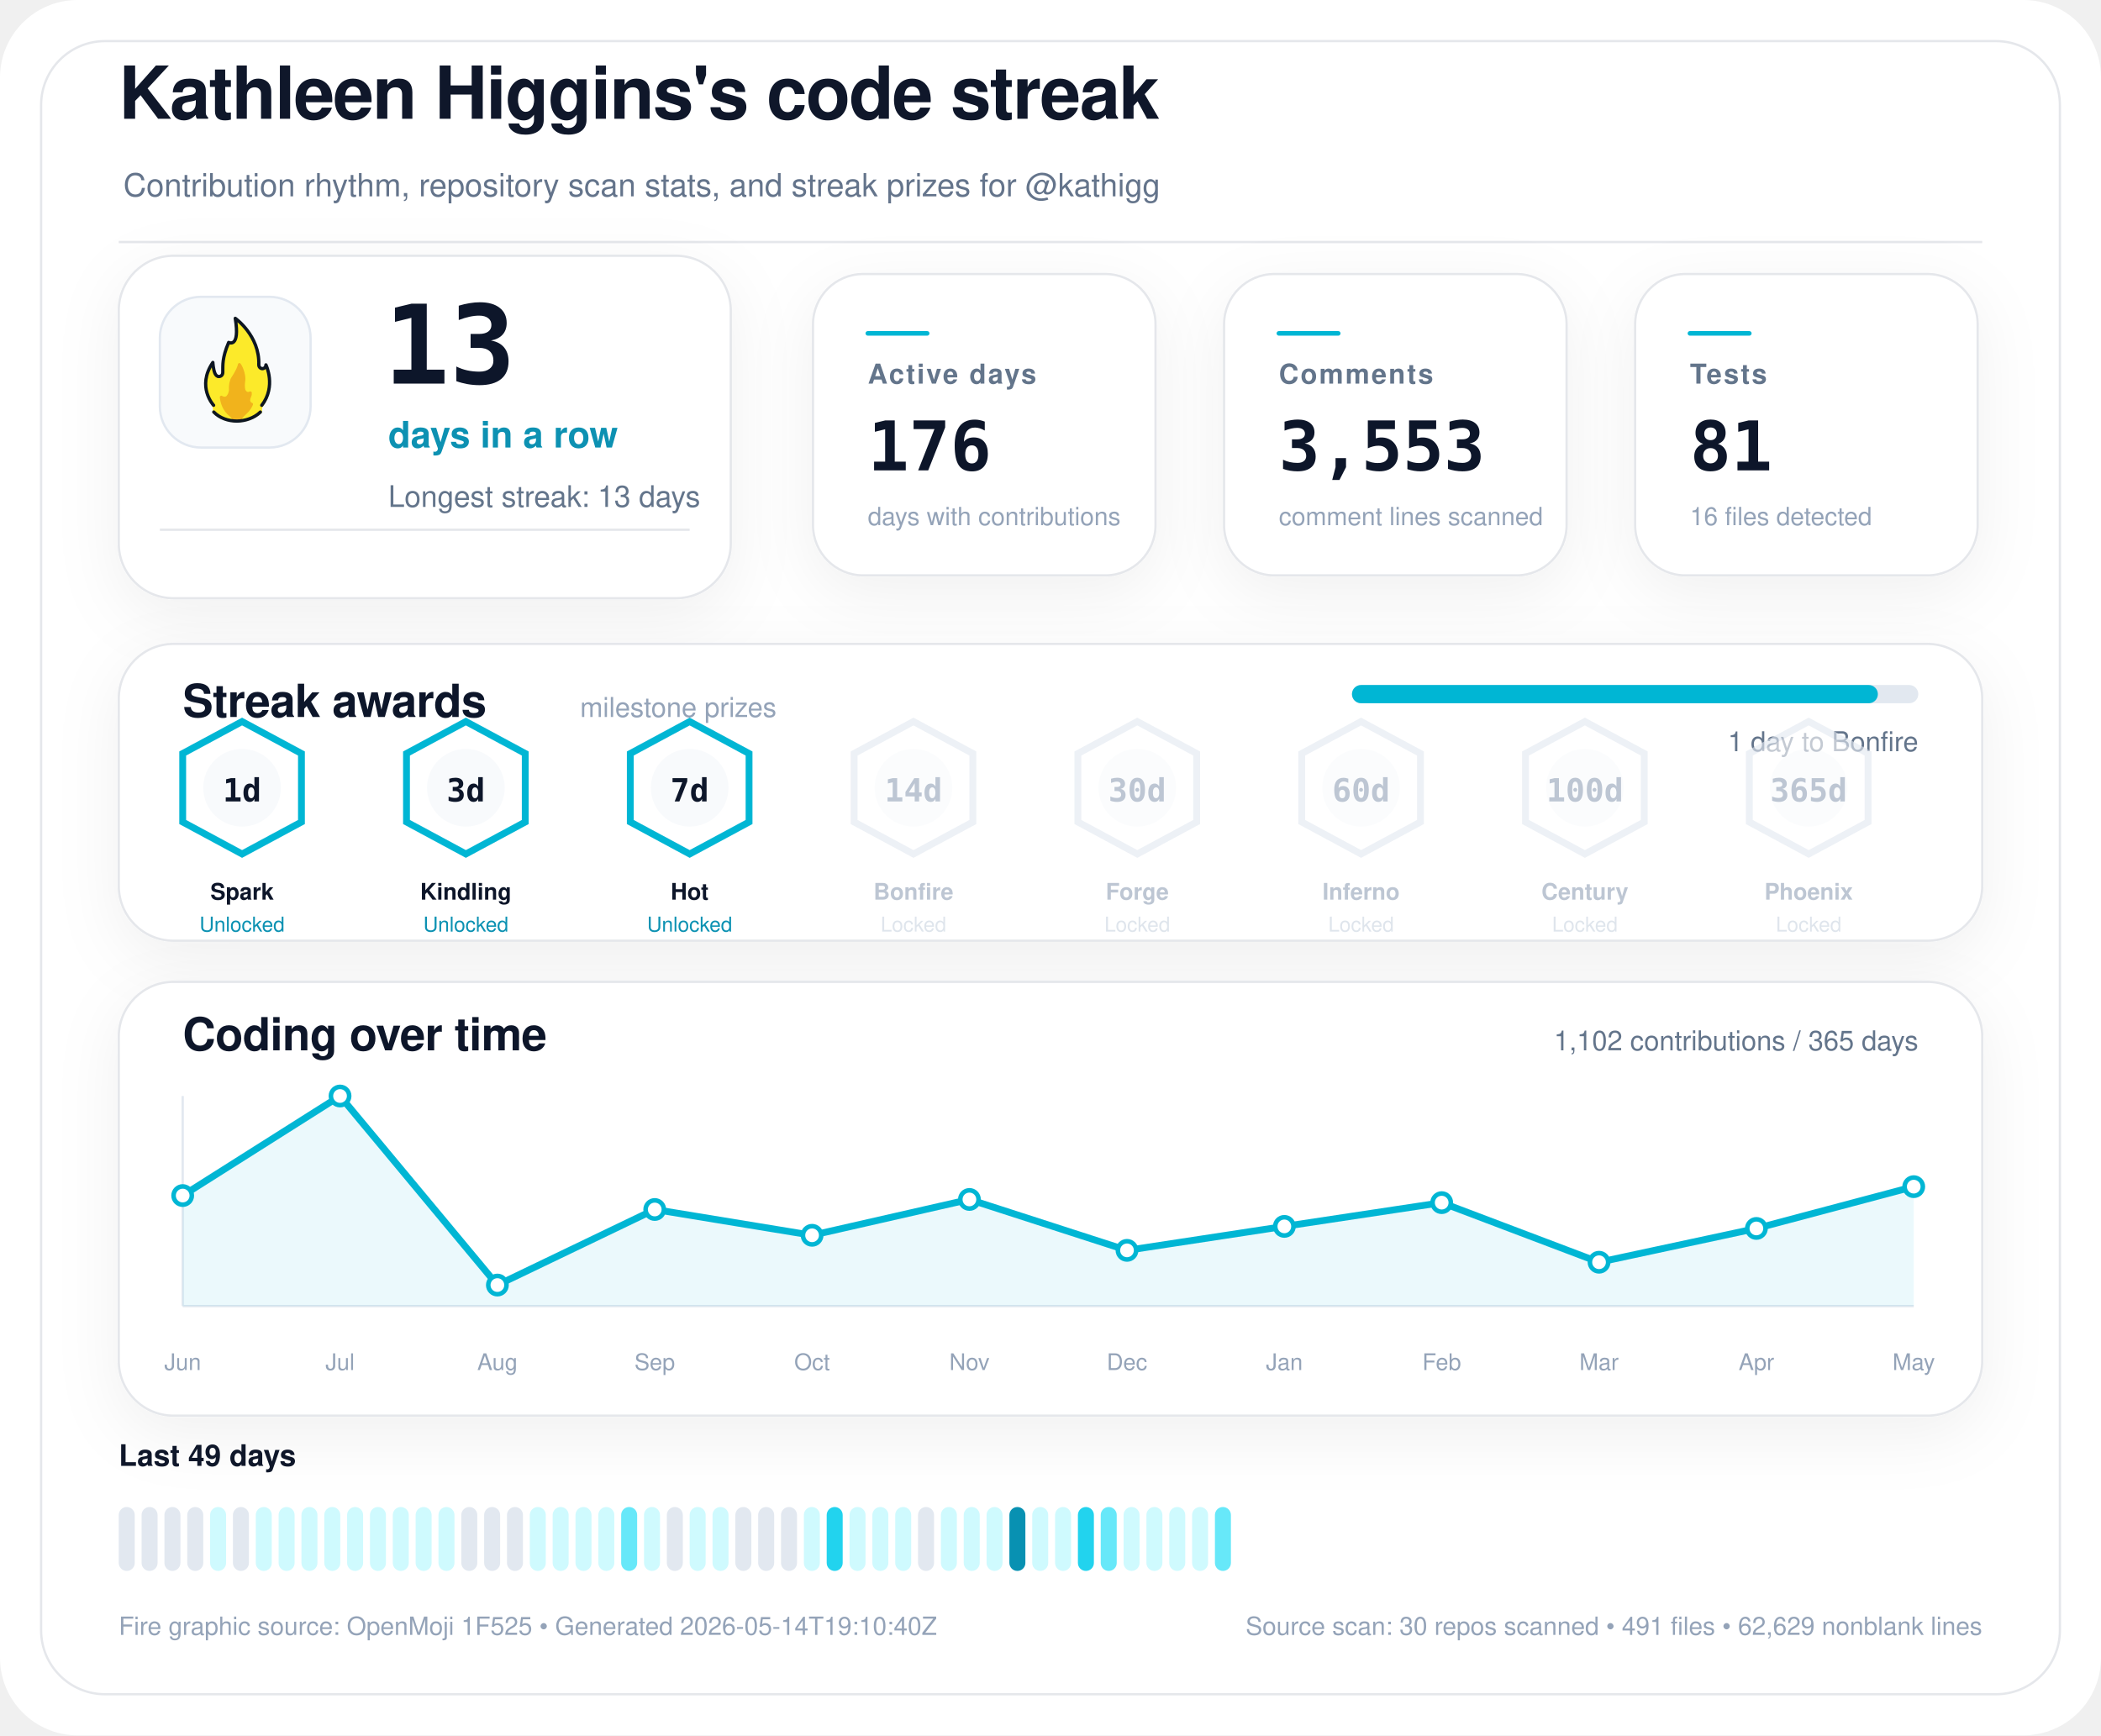
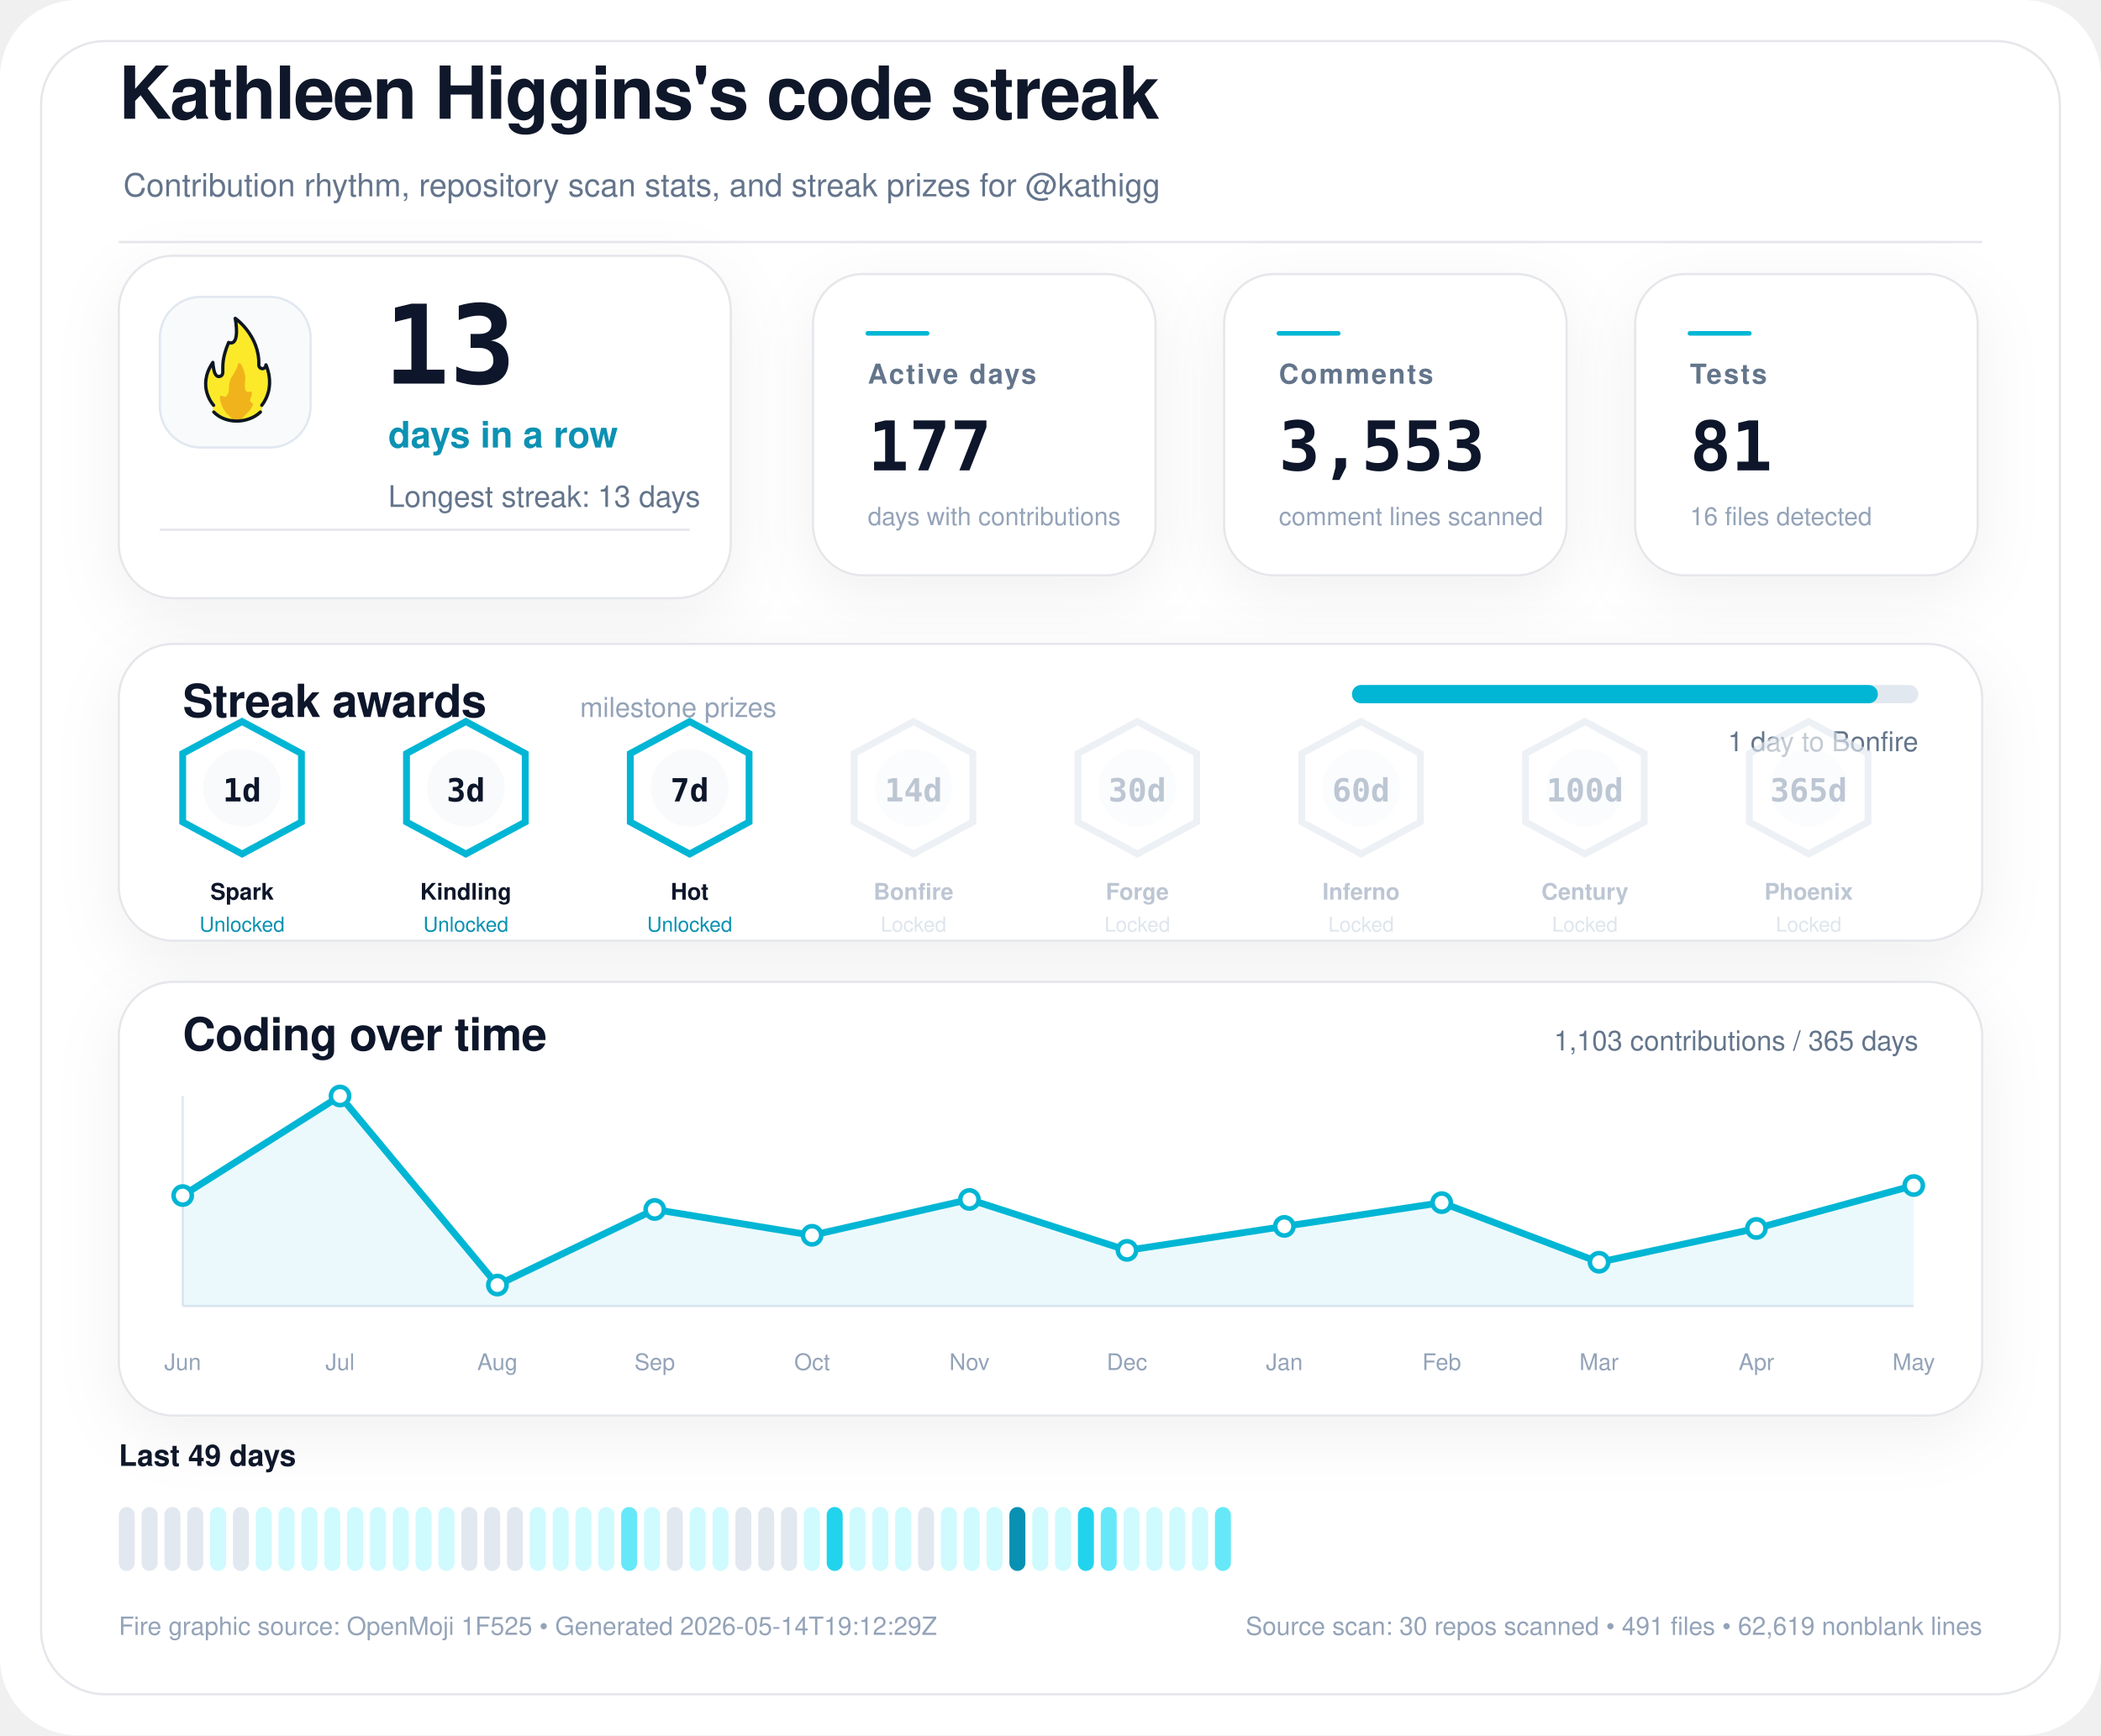
<svg xmlns="http://www.w3.org/2000/svg" width="920" height="760" viewBox="0 0 920 760" role="img" aria-labelledby="title desc">
  <defs>
    <filter id="softShadow" x="-20%" y="-20%" width="140%" height="140%">
      <feDropShadow dx="0" dy="8" stdDeviation="14" flood-color="#0f172a" flood-opacity="0.06" />
    </filter>
  </defs>
  <rect width="920" height="760" rx="34" fill="#ffffff" />
  <rect x="18" y="18" width="884" height="724" rx="28" fill="#ffffff" stroke="#e5e7eb" stroke-width="1" />
  <g transform="translate(52 52)">
    <text x="0" y="0" fill="#0f172a" font-family="'Space Grotesk', 'Segoe UI', Helvetica, Arial, sans-serif" font-size="32" font-weight="700" letter-spacing="-0.6">
    Kathleen Higgins's code streak
  </text>
    <text x="2" y="34" fill="#64748b" font-family="'Space Grotesk', 'Segoe UI', Helvetica, Arial, sans-serif" font-size="14">
    Contribution rhythm, repository scan stats, and streak prizes for @kathigg
  </text>
    <line x1="0" y1="54" x2="816" y2="54" stroke="#e5e7eb" stroke-width="1" />
  </g>
  <g filter="url(#softShadow)">
    <rect x="52" y="112" width="268" height="150" rx="24" fill="#ffffff" stroke="#e5e7eb" stroke-width="1" />
    <rect x="70" y="130" width="66" height="66" rx="18" fill="#f8fafc" stroke="#e2e8f0" stroke-width="1" />
    <g transform="translate(78 136) scale(0.7222)">
      <path fill="#FCEA2B" d="M51.334,58.302c7.563-9.789,4.032-21.872,2.446-25.569c-0.18-0.419-0.93-0.557-0.982-0.101c-0.122,1.08-0.406,2.361-2.004,1.974c-0.82-0.199-1.348-0.556-1.348-1.88c0.511-15.049-10.511-25.297-14.346-28.536c-0.51-0.431-1.267,0.029-1.159,0.704c2.456,15.335-1.608,14.285-3.099,13.819c-0.259-0.081-0.541,0.055-0.66,0.307c-4.588,9.701-3.411,14.265-3.519,17.445c0,0.257,0,0.687,0,0.958c0,1.746-1.415,2.582-2.561,2.071c-2.054-0.916-2.405-6.373-2.413-7.824c-0.004-0.683-0.809-0.879-1.202-0.332c-8.805,12.267-2.325,23.197-0.082,26.317c0.646,0.898,0.902,2.075,0.535,3.13c-0.041,0.118-0.09,0.235-0.146,0.349c-0.399,0.798,0.671,1.4,0.671,1.4c1.315,1.234,5.465,5.181,14.282,5.181c7.134-0,11.948-3.059,13.83-4.725c0.883-0.781,1.276-0.859,1.273-1.683C50.846,60.324,50.824,58.807,51.334,58.302" />
      <path fill="#F1B31C" d="M36.294,32.558c-0.295,1.461-1.32,4.002-4.207,8.35c-0.059,0.106-0.117,0.21-0.176,0.317c-0.309,0.689-1.355,3.341-1.062,7.051c-0,0.002-0.573,4.337-2.977,3.976c-0.509-0.077-0.921-0.251-1.254-0.477c-0.611-0.416-1.423,0.108-1.349,0.853c0.32,3.192,1.603,8.082,6.153,11.672c0,0,1.283,1.06,1.442,1.975c0.005,0.03,0.029,0.051,0.059,0.051l5.274,0c0.183,0,0.208-0.024,0.213-0.059c0.036-0.24,0.364-1.25,3.202-3.773c1.997-1.775,3.165-3.898,3.742-5.348c0.205-0.514-0.101-1.117-0.639-1.207c-0.344-0.057-0.713-0.36-1.013-1.184c-0.006-0.024-0.217-0.838,0.601-2.559c0.381-0.801,0.424-1.665,0.36-2.365c-0.058-0.632-0.723-0.998-1.282-0.716c-0.784,0.397-1.869,0.53-2.599-1.075c0,0-0.658-1.566-0.086-5.452c0.437-2.966-1.011-7.862-2.828-10.375C37.419,31.589,36.446,31.803,36.294,32.558z" />
      <path fill="none" stroke="#101820" stroke-linecap="round" stroke-linejoin="round" stroke-width="2" d="M21.63,61.556c3.479,3.611,8.67,5.475,13.992,5.475c5.055,0,10.708-1.962,14.241-5.468" />
      <path fill="none" stroke="#101820" stroke-linecap="round" stroke-linejoin="round" stroke-width="2" d="M21.511,57.456c0,0-10.532-11.201-0.455-25.979c0,0,0.197,4.059,1.255,6.582c0.483,1.036,1.212,1.957,2.349,1.957c1.335,0,2.418-0.897,2.418-2.571c0-0.26,0-0.672,0-0.918c0.105-3.1-0.525-7.666,3.571-17.19c0,0,7.037,3.784,3.991-14.612c0,0,14.88,10.442,14.276,28.217c0,1.269,0.968,2.298,2.162,2.298s2.162-1.029,2.162-2.298c0.075,0.134,6.322,13.078-2.514,24.515" />
    </g>
    <text x="168" y="168" fill="#0f172a" font-family="'SFMono-Regular', 'Cascadia Mono', 'Roboto Mono', monospace" font-size="48" font-weight="800">
    13
  </text>
    <text x="170" y="196" fill="#0891b2" font-family="'Space Grotesk', 'Segoe UI', Helvetica, Arial, sans-serif" font-size="16" font-weight="700">
    days in a row
  </text>
    <text x="170" y="222" fill="#64748b" font-family="'Space Grotesk', 'Segoe UI', Helvetica, Arial, sans-serif" font-size="13">
    Longest streak: 13 days
  </text>
    <line x1="70" y1="232" x2="302" y2="232" stroke="#e5e7eb" stroke-width="1" />
  </g>
  <g filter="url(#softShadow)">
    <rect x="356" y="120" width="150" height="132" rx="22" fill="#ffffff" stroke="#e5e7eb" stroke-width="1" />
    <line x1="380" y1="146" x2="406" y2="146" stroke="#06b6d4" stroke-width="2" stroke-linecap="round" />
    <text x="380" y="168" fill="#64748b" font-family="'Space Grotesk', 'Segoe UI', Helvetica, Arial, sans-serif" font-size="12" font-weight="700" letter-spacing="0.8">
    Active days
  </text>
    <text x="380" y="206" fill="#0f172a" font-family="'SFMono-Regular', 'Cascadia Mono', 'Roboto Mono', monospace" font-size="30" font-weight="800">
-     176
+     177
  </text>
    <text x="380" y="230" fill="#94a3b8" font-family="'Space Grotesk', 'Segoe UI', Helvetica, Arial, sans-serif" font-size="11">
    days with contributions
  </text>
  </g>
  <g filter="url(#softShadow)">
    <rect x="536" y="120" width="150" height="132" rx="22" fill="#ffffff" stroke="#e5e7eb" stroke-width="1" />
    <line x1="560" y1="146" x2="586" y2="146" stroke="#06b6d4" stroke-width="2" stroke-linecap="round" />
    <text x="560" y="168" fill="#64748b" font-family="'Space Grotesk', 'Segoe UI', Helvetica, Arial, sans-serif" font-size="12" font-weight="700" letter-spacing="0.8">
    Comments
  </text>
    <text x="560" y="206" fill="#0f172a" font-family="'SFMono-Regular', 'Cascadia Mono', 'Roboto Mono', monospace" font-size="30" font-weight="800">
    3,553
  </text>
    <text x="560" y="230" fill="#94a3b8" font-family="'Space Grotesk', 'Segoe UI', Helvetica, Arial, sans-serif" font-size="11">
    comment lines scanned
  </text>
  </g>
  <g filter="url(#softShadow)">
    <rect x="716" y="120" width="150" height="132" rx="22" fill="#ffffff" stroke="#e5e7eb" stroke-width="1" />
    <line x1="740" y1="146" x2="766" y2="146" stroke="#06b6d4" stroke-width="2" stroke-linecap="round" />
    <text x="740" y="168" fill="#64748b" font-family="'Space Grotesk', 'Segoe UI', Helvetica, Arial, sans-serif" font-size="12" font-weight="700" letter-spacing="0.8">
    Tests
  </text>
    <text x="740" y="206" fill="#0f172a" font-family="'SFMono-Regular', 'Cascadia Mono', 'Roboto Mono', monospace" font-size="30" font-weight="800">
    81
  </text>
    <text x="740" y="230" fill="#94a3b8" font-family="'Space Grotesk', 'Segoe UI', Helvetica, Arial, sans-serif" font-size="11">
    16 files detected
  </text>
  </g>
  <g filter="url(#softShadow)">
    <rect x="52" y="282" width="816" height="130" rx="24" fill="#ffffff" stroke="#e5e7eb" stroke-width="1" />
    <text x="80" y="314" fill="#0f172a" font-family="'Space Grotesk', 'Segoe UI', Helvetica, Arial, sans-serif" font-size="20" font-weight="700" letter-spacing="-0.2">
    Streak awards
  </text>
    <text x="254" y="314" fill="#94a3b8" font-family="'Space Grotesk', 'Segoe UI', Helvetica, Arial, sans-serif" font-size="12">
    milestone prizes
  </text>
    <rect x="592" y="300" width="248" height="8" rx="4" fill="#e2e8f0" />
    <rect x="592" y="300" width="230.3" height="8" rx="4" fill="#06b6d4" />
    <text x="840" y="329" text-anchor="end" fill="#64748b" font-family="'Space Grotesk', 'Segoe UI', Helvetica, Arial, sans-serif" font-size="12">
    1 day to Bonfire
  </text>
    <g opacity="1">
      <path d="M106 316 L132 330 L132 360 L106 374 L80 360 L80 330 Z" fill="#ffffff" stroke="#06b6d4" stroke-width="3" />
      <circle cx="106" cy="345" r="17" fill="#f8fafc" />
      <text x="106" y="351" text-anchor="middle" fill="#0f172a" font-family="'SFMono-Regular', 'Cascadia Mono', 'Roboto Mono', monospace" font-size="14" font-weight="800">
    1d
  </text>
      <text x="106" y="394" text-anchor="middle" fill="#0f172a" font-family="'Space Grotesk', 'Segoe UI', Helvetica, Arial, sans-serif" font-size="10" font-weight="700">
    Spark
  </text>
      <text x="106" y="408" text-anchor="middle" fill="#0891b2" font-family="'Space Grotesk', 'Segoe UI', Helvetica, Arial, sans-serif" font-size="9">
    Unlocked
  </text>
    </g>
    <g opacity="1">
      <path d="M204 316 L230 330 L230 360 L204 374 L178 360 L178 330 Z" fill="#ffffff" stroke="#06b6d4" stroke-width="3" />
      <circle cx="204" cy="345" r="17" fill="#f8fafc" />
      <text x="204" y="351" text-anchor="middle" fill="#0f172a" font-family="'SFMono-Regular', 'Cascadia Mono', 'Roboto Mono', monospace" font-size="14" font-weight="800">
    3d
  </text>
      <text x="204" y="394" text-anchor="middle" fill="#0f172a" font-family="'Space Grotesk', 'Segoe UI', Helvetica, Arial, sans-serif" font-size="10" font-weight="700">
    Kindling
  </text>
      <text x="204" y="408" text-anchor="middle" fill="#0891b2" font-family="'Space Grotesk', 'Segoe UI', Helvetica, Arial, sans-serif" font-size="9">
    Unlocked
  </text>
    </g>
    <g opacity="1">
      <path d="M302 316 L328 330 L328 360 L302 374 L276 360 L276 330 Z" fill="#ffffff" stroke="#06b6d4" stroke-width="3" />
      <circle cx="302" cy="345" r="17" fill="#f8fafc" />
      <text x="302" y="351" text-anchor="middle" fill="#0f172a" font-family="'SFMono-Regular', 'Cascadia Mono', 'Roboto Mono', monospace" font-size="14" font-weight="800">
    7d
  </text>
      <text x="302" y="394" text-anchor="middle" fill="#0f172a" font-family="'Space Grotesk', 'Segoe UI', Helvetica, Arial, sans-serif" font-size="10" font-weight="700">
    Hot
  </text>
      <text x="302" y="408" text-anchor="middle" fill="#0891b2" font-family="'Space Grotesk', 'Segoe UI', Helvetica, Arial, sans-serif" font-size="9">
    Unlocked
  </text>
    </g>
    <g opacity="0.62">
      <path d="M400 316 L426 330 L426 360 L400 374 L374 360 L374 330 Z" fill="#ffffff" stroke="#e2e8f0" stroke-width="3" />
      <circle cx="400" cy="345" r="17" fill="#f8fafc" />
      <text x="400" y="351" text-anchor="middle" fill="#94a3b8" font-family="'SFMono-Regular', 'Cascadia Mono', 'Roboto Mono', monospace" font-size="14" font-weight="800">
    14d
  </text>
      <text x="400" y="394" text-anchor="middle" fill="#94a3b8" font-family="'Space Grotesk', 'Segoe UI', Helvetica, Arial, sans-serif" font-size="10" font-weight="700">
    Bonfire
  </text>
      <text x="400" y="408" text-anchor="middle" fill="#cbd5e1" font-family="'Space Grotesk', 'Segoe UI', Helvetica, Arial, sans-serif" font-size="9">
    Locked
  </text>
    </g>
    <g opacity="0.62">
      <path d="M498 316 L524 330 L524 360 L498 374 L472 360 L472 330 Z" fill="#ffffff" stroke="#e2e8f0" stroke-width="3" />
      <circle cx="498" cy="345" r="17" fill="#f8fafc" />
      <text x="498" y="351" text-anchor="middle" fill="#94a3b8" font-family="'SFMono-Regular', 'Cascadia Mono', 'Roboto Mono', monospace" font-size="14" font-weight="800">
    30d
  </text>
      <text x="498" y="394" text-anchor="middle" fill="#94a3b8" font-family="'Space Grotesk', 'Segoe UI', Helvetica, Arial, sans-serif" font-size="10" font-weight="700">
    Forge
  </text>
      <text x="498" y="408" text-anchor="middle" fill="#cbd5e1" font-family="'Space Grotesk', 'Segoe UI', Helvetica, Arial, sans-serif" font-size="9">
    Locked
  </text>
    </g>
    <g opacity="0.62">
      <path d="M596 316 L622 330 L622 360 L596 374 L570 360 L570 330 Z" fill="#ffffff" stroke="#e2e8f0" stroke-width="3" />
      <circle cx="596" cy="345" r="17" fill="#f8fafc" />
      <text x="596" y="351" text-anchor="middle" fill="#94a3b8" font-family="'SFMono-Regular', 'Cascadia Mono', 'Roboto Mono', monospace" font-size="14" font-weight="800">
    60d
  </text>
      <text x="596" y="394" text-anchor="middle" fill="#94a3b8" font-family="'Space Grotesk', 'Segoe UI', Helvetica, Arial, sans-serif" font-size="10" font-weight="700">
    Inferno
  </text>
      <text x="596" y="408" text-anchor="middle" fill="#cbd5e1" font-family="'Space Grotesk', 'Segoe UI', Helvetica, Arial, sans-serif" font-size="9">
    Locked
  </text>
    </g>
    <g opacity="0.62">
      <path d="M694 316 L720 330 L720 360 L694 374 L668 360 L668 330 Z" fill="#ffffff" stroke="#e2e8f0" stroke-width="3" />
      <circle cx="694" cy="345" r="17" fill="#f8fafc" />
      <text x="694" y="351" text-anchor="middle" fill="#94a3b8" font-family="'SFMono-Regular', 'Cascadia Mono', 'Roboto Mono', monospace" font-size="14" font-weight="800">
    100d
  </text>
      <text x="694" y="394" text-anchor="middle" fill="#94a3b8" font-family="'Space Grotesk', 'Segoe UI', Helvetica, Arial, sans-serif" font-size="10" font-weight="700">
    Century
  </text>
      <text x="694" y="408" text-anchor="middle" fill="#cbd5e1" font-family="'Space Grotesk', 'Segoe UI', Helvetica, Arial, sans-serif" font-size="9">
    Locked
  </text>
    </g>
    <g opacity="0.62">
      <path d="M792 316 L818 330 L818 360 L792 374 L766 360 L766 330 Z" fill="#ffffff" stroke="#e2e8f0" stroke-width="3" />
      <circle cx="792" cy="345" r="17" fill="#f8fafc" />
      <text x="792" y="351" text-anchor="middle" fill="#94a3b8" font-family="'SFMono-Regular', 'Cascadia Mono', 'Roboto Mono', monospace" font-size="14" font-weight="800">
    365d
  </text>
      <text x="792" y="394" text-anchor="middle" fill="#94a3b8" font-family="'Space Grotesk', 'Segoe UI', Helvetica, Arial, sans-serif" font-size="10" font-weight="700">
    Phoenix
  </text>
      <text x="792" y="408" text-anchor="middle" fill="#cbd5e1" font-family="'Space Grotesk', 'Segoe UI', Helvetica, Arial, sans-serif" font-size="9">
    Locked
  </text>
    </g>
  </g>
  <g filter="url(#softShadow)">
    <rect x="52" y="430" width="816" height="190" rx="24" fill="#ffffff" stroke="#e5e7eb" stroke-width="1" />
    <text x="80" y="460" fill="#0f172a" font-family="'Space Grotesk', 'Segoe UI', Helvetica, Arial, sans-serif" font-size="20" font-weight="700" letter-spacing="-0.2">
    Coding over time
  </text>
    <text x="840" y="460" text-anchor="end" fill="#64748b" font-family="'Space Grotesk', 'Segoe UI', Helvetica, Arial, sans-serif" font-size="12">
-     1,102 contributions / 365 days
+     1,103 contributions / 365 days
  </text>
    <line x1="80" y1="572" x2="838" y2="572" stroke="#e2e8f0" stroke-width="1" />
    <line x1="80" y1="480" x2="80" y2="572" stroke="#e2e8f0" stroke-width="1" />
-     <path d="M 80,572 L 80.0,523.6 L 148.9,480.0 L 217.8,562.8 L 286.7,529.7 L 355.6,541.0 L 424.5,525.3 L 493.5,547.6 L 562.4,537.1 L 631.3,526.7 L 700.2,552.8 L 769.1,538.0 L 838.0,519.7 L 838,572 Z" fill="#06b6d4" opacity="0.08" />
-     <polyline points="80.0,523.6 148.9,480.0 217.8,562.8 286.7,529.7 355.6,541.0 424.5,525.3 493.5,547.6 562.4,537.1 631.3,526.7 700.2,552.8 769.1,538.0 838.0,519.7" fill="none" stroke="#06b6d4" stroke-width="3" stroke-linecap="round" stroke-linejoin="round" />
+     <path d="M 80,572 L 80.0,523.6 L 148.9,480.0 L 217.8,562.8 L 286.7,529.7 L 355.6,541.0 L 424.5,525.3 L 493.5,547.6 L 562.4,537.1 L 631.3,526.7 L 700.2,552.8 L 769.1,538.0 L 838.0,519.2 L 838,572 Z" fill="#06b6d4" opacity="0.08" />
+     <polyline points="80.0,523.6 148.9,480.0 217.8,562.8 286.7,529.7 355.6,541.0 424.5,525.3 493.5,547.6 562.4,537.1 631.3,526.7 700.2,552.8 769.1,538.0 838.0,519.2" fill="none" stroke="#06b6d4" stroke-width="3" stroke-linecap="round" stroke-linejoin="round" />
    <circle cx="80.0" cy="523.6" r="4" fill="#ffffff" stroke="#06b6d4" stroke-width="2" />
    <circle cx="148.9" cy="480.0" r="4" fill="#ffffff" stroke="#06b6d4" stroke-width="2" />
    <circle cx="217.8" cy="562.8" r="4" fill="#ffffff" stroke="#06b6d4" stroke-width="2" />
    <circle cx="286.7" cy="529.7" r="4" fill="#ffffff" stroke="#06b6d4" stroke-width="2" />
    <circle cx="355.6" cy="541.0" r="4" fill="#ffffff" stroke="#06b6d4" stroke-width="2" />
    <circle cx="424.5" cy="525.3" r="4" fill="#ffffff" stroke="#06b6d4" stroke-width="2" />
    <circle cx="493.5" cy="547.6" r="4" fill="#ffffff" stroke="#06b6d4" stroke-width="2" />
    <circle cx="562.4" cy="537.1" r="4" fill="#ffffff" stroke="#06b6d4" stroke-width="2" />
    <circle cx="631.3" cy="526.7" r="4" fill="#ffffff" stroke="#06b6d4" stroke-width="2" />
    <circle cx="700.2" cy="552.8" r="4" fill="#ffffff" stroke="#06b6d4" stroke-width="2" />
    <circle cx="769.1" cy="538.0" r="4" fill="#ffffff" stroke="#06b6d4" stroke-width="2" />
-     <circle cx="838.0" cy="519.7" r="4" fill="#ffffff" stroke="#06b6d4" stroke-width="2" />
+     <circle cx="838.0" cy="519.2" r="4" fill="#ffffff" stroke="#06b6d4" stroke-width="2" />
    <text x="80.0" y="600" text-anchor="middle" fill="#94a3b8" font-family="'Space Grotesk', 'Segoe UI', Helvetica, Arial, sans-serif" font-size="10">Jun</text>
    <text x="148.9" y="600" text-anchor="middle" fill="#94a3b8" font-family="'Space Grotesk', 'Segoe UI', Helvetica, Arial, sans-serif" font-size="10">Jul</text>
    <text x="217.8" y="600" text-anchor="middle" fill="#94a3b8" font-family="'Space Grotesk', 'Segoe UI', Helvetica, Arial, sans-serif" font-size="10">Aug</text>
    <text x="286.7" y="600" text-anchor="middle" fill="#94a3b8" font-family="'Space Grotesk', 'Segoe UI', Helvetica, Arial, sans-serif" font-size="10">Sep</text>
    <text x="355.6" y="600" text-anchor="middle" fill="#94a3b8" font-family="'Space Grotesk', 'Segoe UI', Helvetica, Arial, sans-serif" font-size="10">Oct</text>
    <text x="424.5" y="600" text-anchor="middle" fill="#94a3b8" font-family="'Space Grotesk', 'Segoe UI', Helvetica, Arial, sans-serif" font-size="10">Nov</text>
    <text x="493.5" y="600" text-anchor="middle" fill="#94a3b8" font-family="'Space Grotesk', 'Segoe UI', Helvetica, Arial, sans-serif" font-size="10">Dec</text>
    <text x="562.4" y="600" text-anchor="middle" fill="#94a3b8" font-family="'Space Grotesk', 'Segoe UI', Helvetica, Arial, sans-serif" font-size="10">Jan</text>
    <text x="631.3" y="600" text-anchor="middle" fill="#94a3b8" font-family="'Space Grotesk', 'Segoe UI', Helvetica, Arial, sans-serif" font-size="10">Feb</text>
    <text x="700.2" y="600" text-anchor="middle" fill="#94a3b8" font-family="'Space Grotesk', 'Segoe UI', Helvetica, Arial, sans-serif" font-size="10">Mar</text>
    <text x="769.1" y="600" text-anchor="middle" fill="#94a3b8" font-family="'Space Grotesk', 'Segoe UI', Helvetica, Arial, sans-serif" font-size="10">Apr</text>
    <text x="838.0" y="600" text-anchor="middle" fill="#94a3b8" font-family="'Space Grotesk', 'Segoe UI', Helvetica, Arial, sans-serif" font-size="10">May</text>
  </g>
  <g>
    <text x="52" y="642" fill="#0f172a" font-family="'Space Grotesk', 'Segoe UI', Helvetica, Arial, sans-serif" font-size="13" font-weight="700">
    Last 49 days
  </text>
    <rect x="52" y="660" width="7" height="28" rx="3.5" fill="#e2e8f0" />
    <rect x="62" y="660" width="7" height="28" rx="3.5" fill="#e2e8f0" />
    <rect x="72" y="660" width="7" height="28" rx="3.5" fill="#e2e8f0" />
    <rect x="82" y="660" width="7" height="28" rx="3.5" fill="#e2e8f0" />
    <rect x="92" y="660" width="7" height="28" rx="3.5" fill="#cffafe" />
    <rect x="102" y="660" width="7" height="28" rx="3.5" fill="#e2e8f0" />
    <rect x="112" y="660" width="7" height="28" rx="3.5" fill="#cffafe" />
    <rect x="122" y="660" width="7" height="28" rx="3.5" fill="#cffafe" />
    <rect x="132" y="660" width="7" height="28" rx="3.5" fill="#cffafe" />
    <rect x="142" y="660" width="7" height="28" rx="3.5" fill="#cffafe" />
    <rect x="152" y="660" width="7" height="28" rx="3.5" fill="#cffafe" />
    <rect x="162" y="660" width="7" height="28" rx="3.5" fill="#cffafe" />
    <rect x="172" y="660" width="7" height="28" rx="3.5" fill="#cffafe" />
    <rect x="182" y="660" width="7" height="28" rx="3.5" fill="#cffafe" />
    <rect x="192" y="660" width="7" height="28" rx="3.5" fill="#cffafe" />
    <rect x="202" y="660" width="7" height="28" rx="3.5" fill="#e2e8f0" />
    <rect x="212" y="660" width="7" height="28" rx="3.5" fill="#e2e8f0" />
    <rect x="222" y="660" width="7" height="28" rx="3.5" fill="#e2e8f0" />
    <rect x="232" y="660" width="7" height="28" rx="3.5" fill="#cffafe" />
    <rect x="242" y="660" width="7" height="28" rx="3.5" fill="#cffafe" />
    <rect x="252" y="660" width="7" height="28" rx="3.5" fill="#cffafe" />
    <rect x="262" y="660" width="7" height="28" rx="3.5" fill="#cffafe" />
    <rect x="272" y="660" width="7" height="28" rx="3.5" fill="#67e8f9" />
    <rect x="282" y="660" width="7" height="28" rx="3.5" fill="#cffafe" />
    <rect x="292" y="660" width="7" height="28" rx="3.5" fill="#e2e8f0" />
    <rect x="302" y="660" width="7" height="28" rx="3.5" fill="#cffafe" />
    <rect x="312" y="660" width="7" height="28" rx="3.5" fill="#cffafe" />
    <rect x="322" y="660" width="7" height="28" rx="3.5" fill="#e2e8f0" />
    <rect x="332" y="660" width="7" height="28" rx="3.5" fill="#e2e8f0" />
    <rect x="342" y="660" width="7" height="28" rx="3.5" fill="#e2e8f0" />
    <rect x="352" y="660" width="7" height="28" rx="3.5" fill="#cffafe" />
    <rect x="362" y="660" width="7" height="28" rx="3.5" fill="#22d3ee" />
    <rect x="372" y="660" width="7" height="28" rx="3.5" fill="#cffafe" />
    <rect x="382" y="660" width="7" height="28" rx="3.5" fill="#cffafe" />
    <rect x="392" y="660" width="7" height="28" rx="3.5" fill="#cffafe" />
    <rect x="402" y="660" width="7" height="28" rx="3.5" fill="#e2e8f0" />
    <rect x="412" y="660" width="7" height="28" rx="3.5" fill="#cffafe" />
    <rect x="422" y="660" width="7" height="28" rx="3.5" fill="#cffafe" />
    <rect x="432" y="660" width="7" height="28" rx="3.5" fill="#cffafe" />
    <rect x="442" y="660" width="7" height="28" rx="3.5" fill="#0891b2" />
    <rect x="452" y="660" width="7" height="28" rx="3.5" fill="#cffafe" />
    <rect x="462" y="660" width="7" height="28" rx="3.5" fill="#cffafe" />
    <rect x="472" y="660" width="7" height="28" rx="3.5" fill="#22d3ee" />
    <rect x="482" y="660" width="7" height="28" rx="3.5" fill="#67e8f9" />
    <rect x="492" y="660" width="7" height="28" rx="3.5" fill="#cffafe" />
    <rect x="502" y="660" width="7" height="28" rx="3.5" fill="#cffafe" />
    <rect x="512" y="660" width="7" height="28" rx="3.5" fill="#cffafe" />
    <rect x="522" y="660" width="7" height="28" rx="3.5" fill="#cffafe" />
    <rect x="532" y="660" width="7" height="28" rx="3.5" fill="#67e8f9" />
  </g>
  <g>
    <text x="52" y="716" fill="#94a3b8" font-family="'Space Grotesk', 'Segoe UI', Helvetica, Arial, sans-serif" font-size="11">
-     Fire graphic source: OpenMoji 1F525 • Generated 2026-05-14T19:10:40Z
+     Fire graphic source: OpenMoji 1F525 • Generated 2026-05-14T19:12:29Z
  </text>
    <text x="868" y="716" text-anchor="end" fill="#94a3b8" font-family="'Space Grotesk', 'Segoe UI', Helvetica, Arial, sans-serif" font-size="11">
-     Source scan: 30 repos scanned • 491 files • 62,629 nonblank lines
+     Source scan: 30 repos scanned • 491 files • 62,619 nonblank lines
  </text>
  </g>
</svg>
